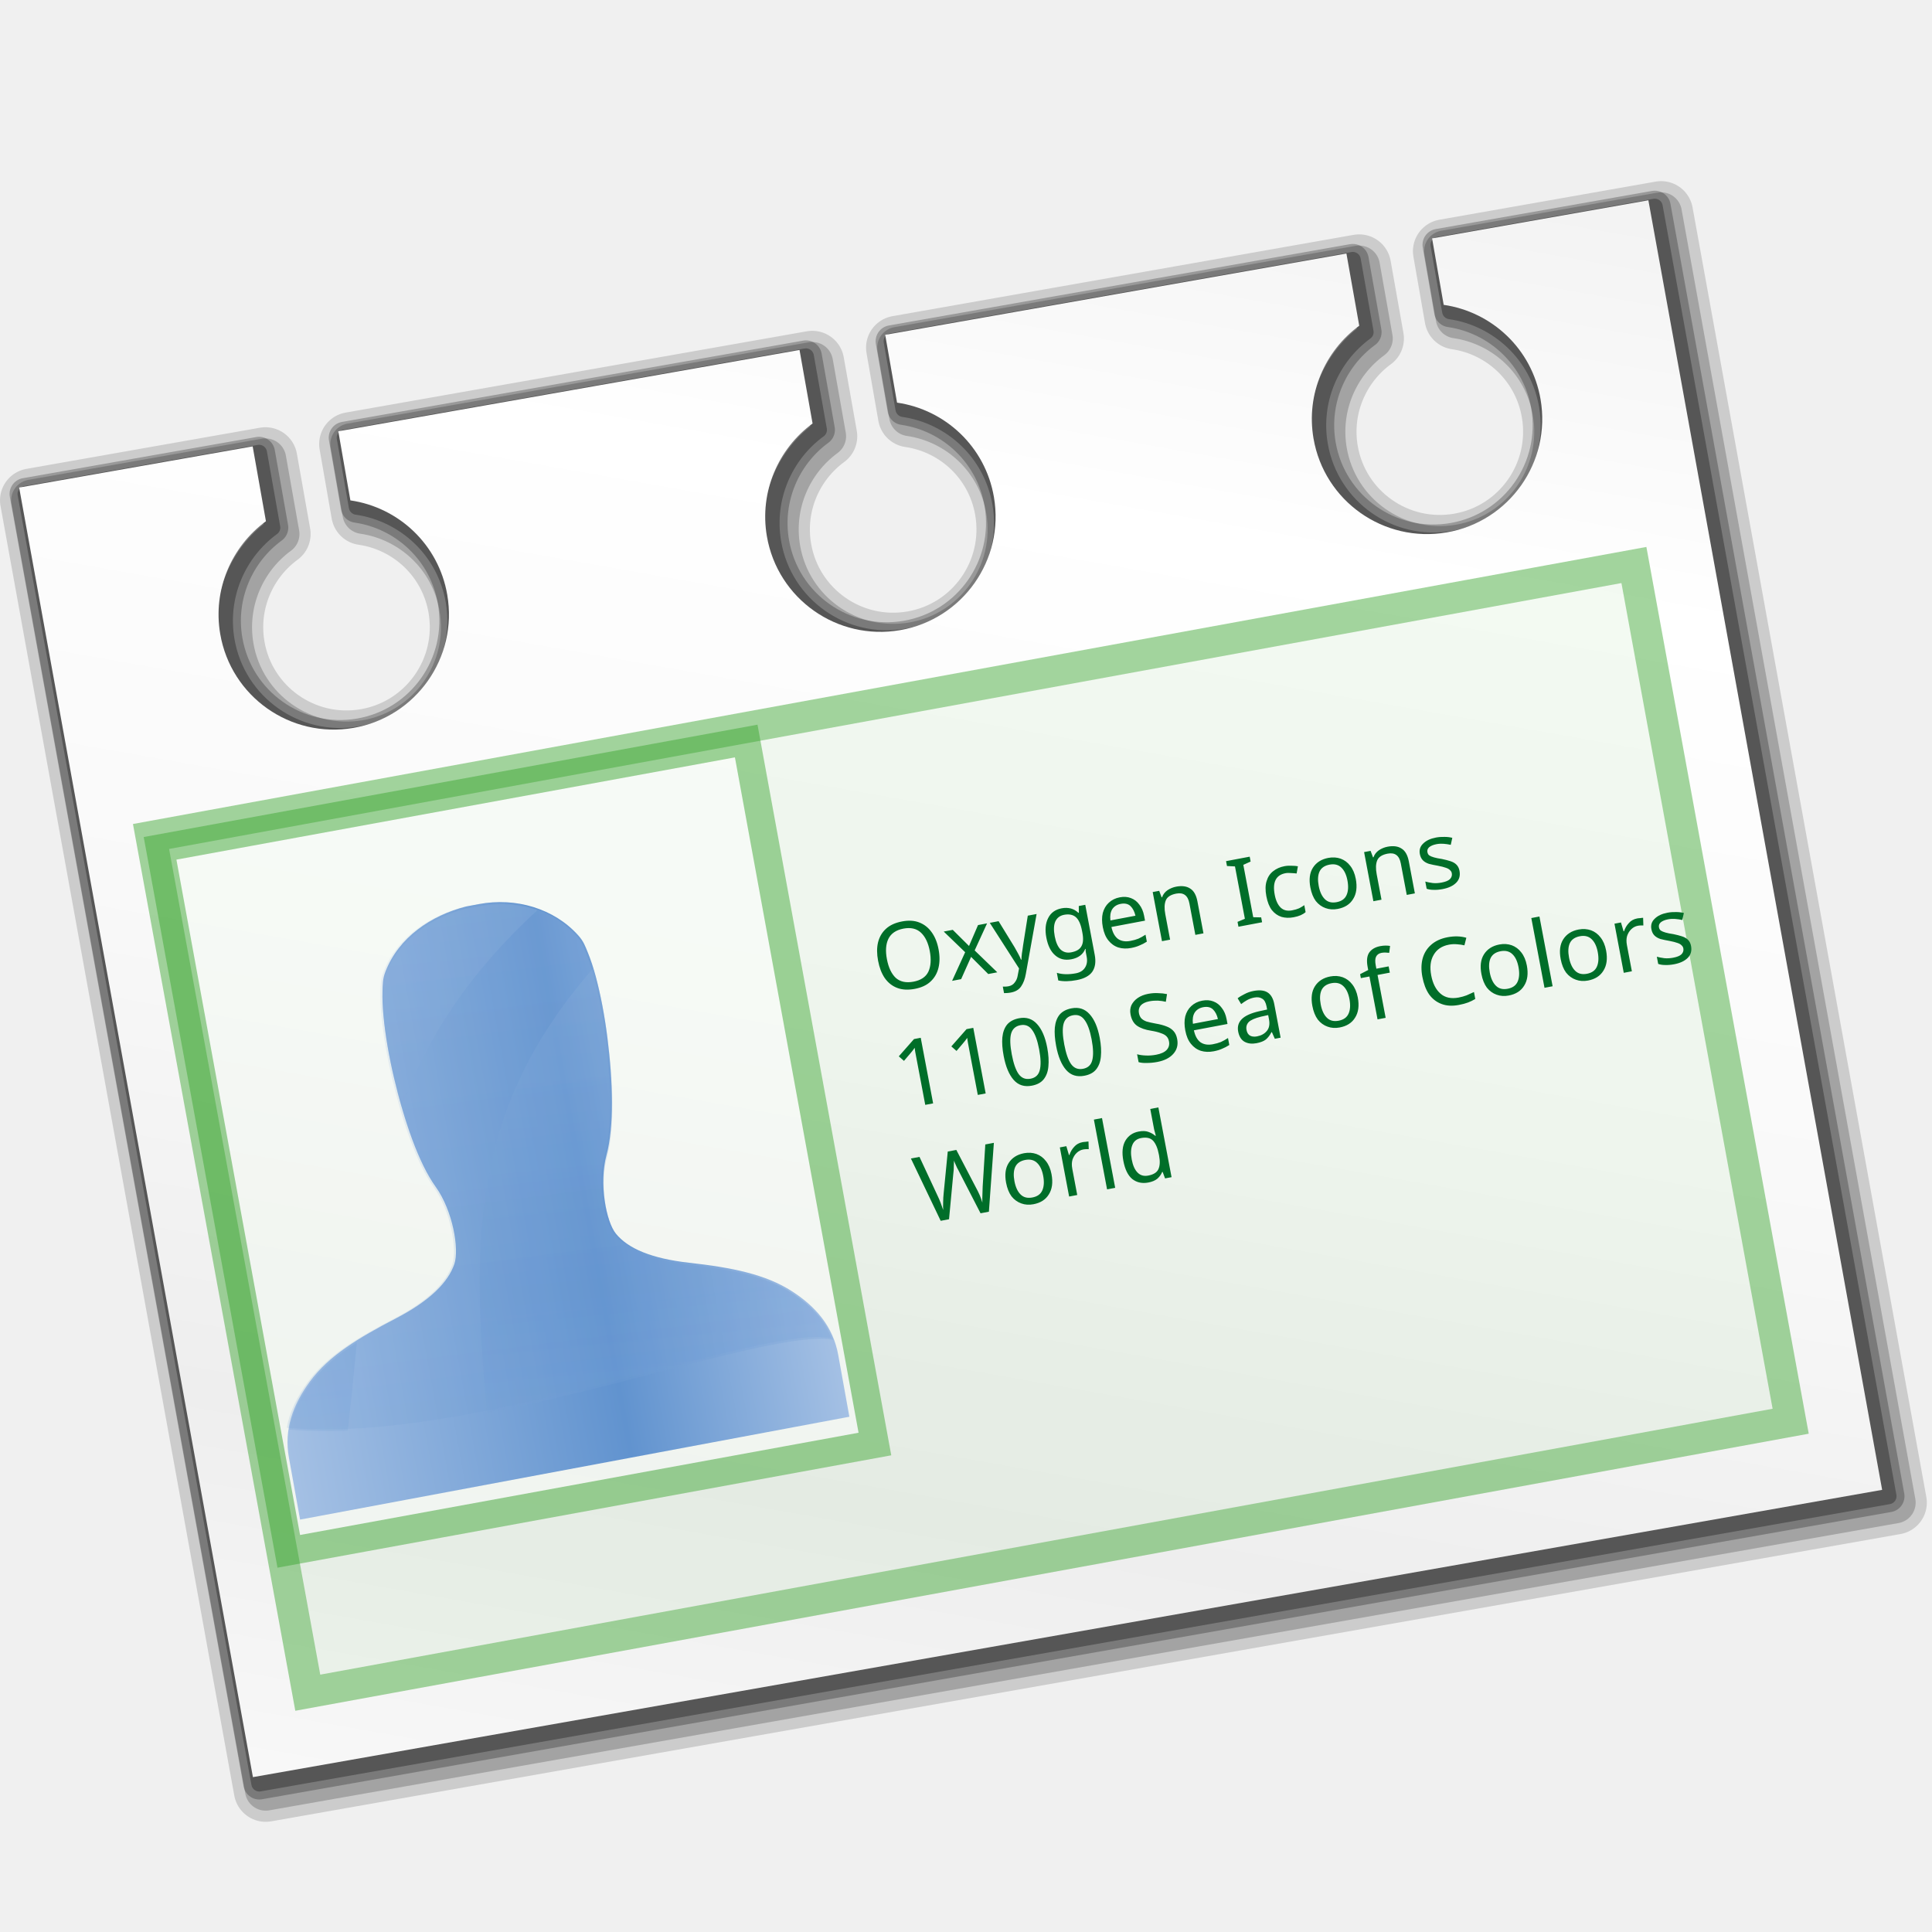
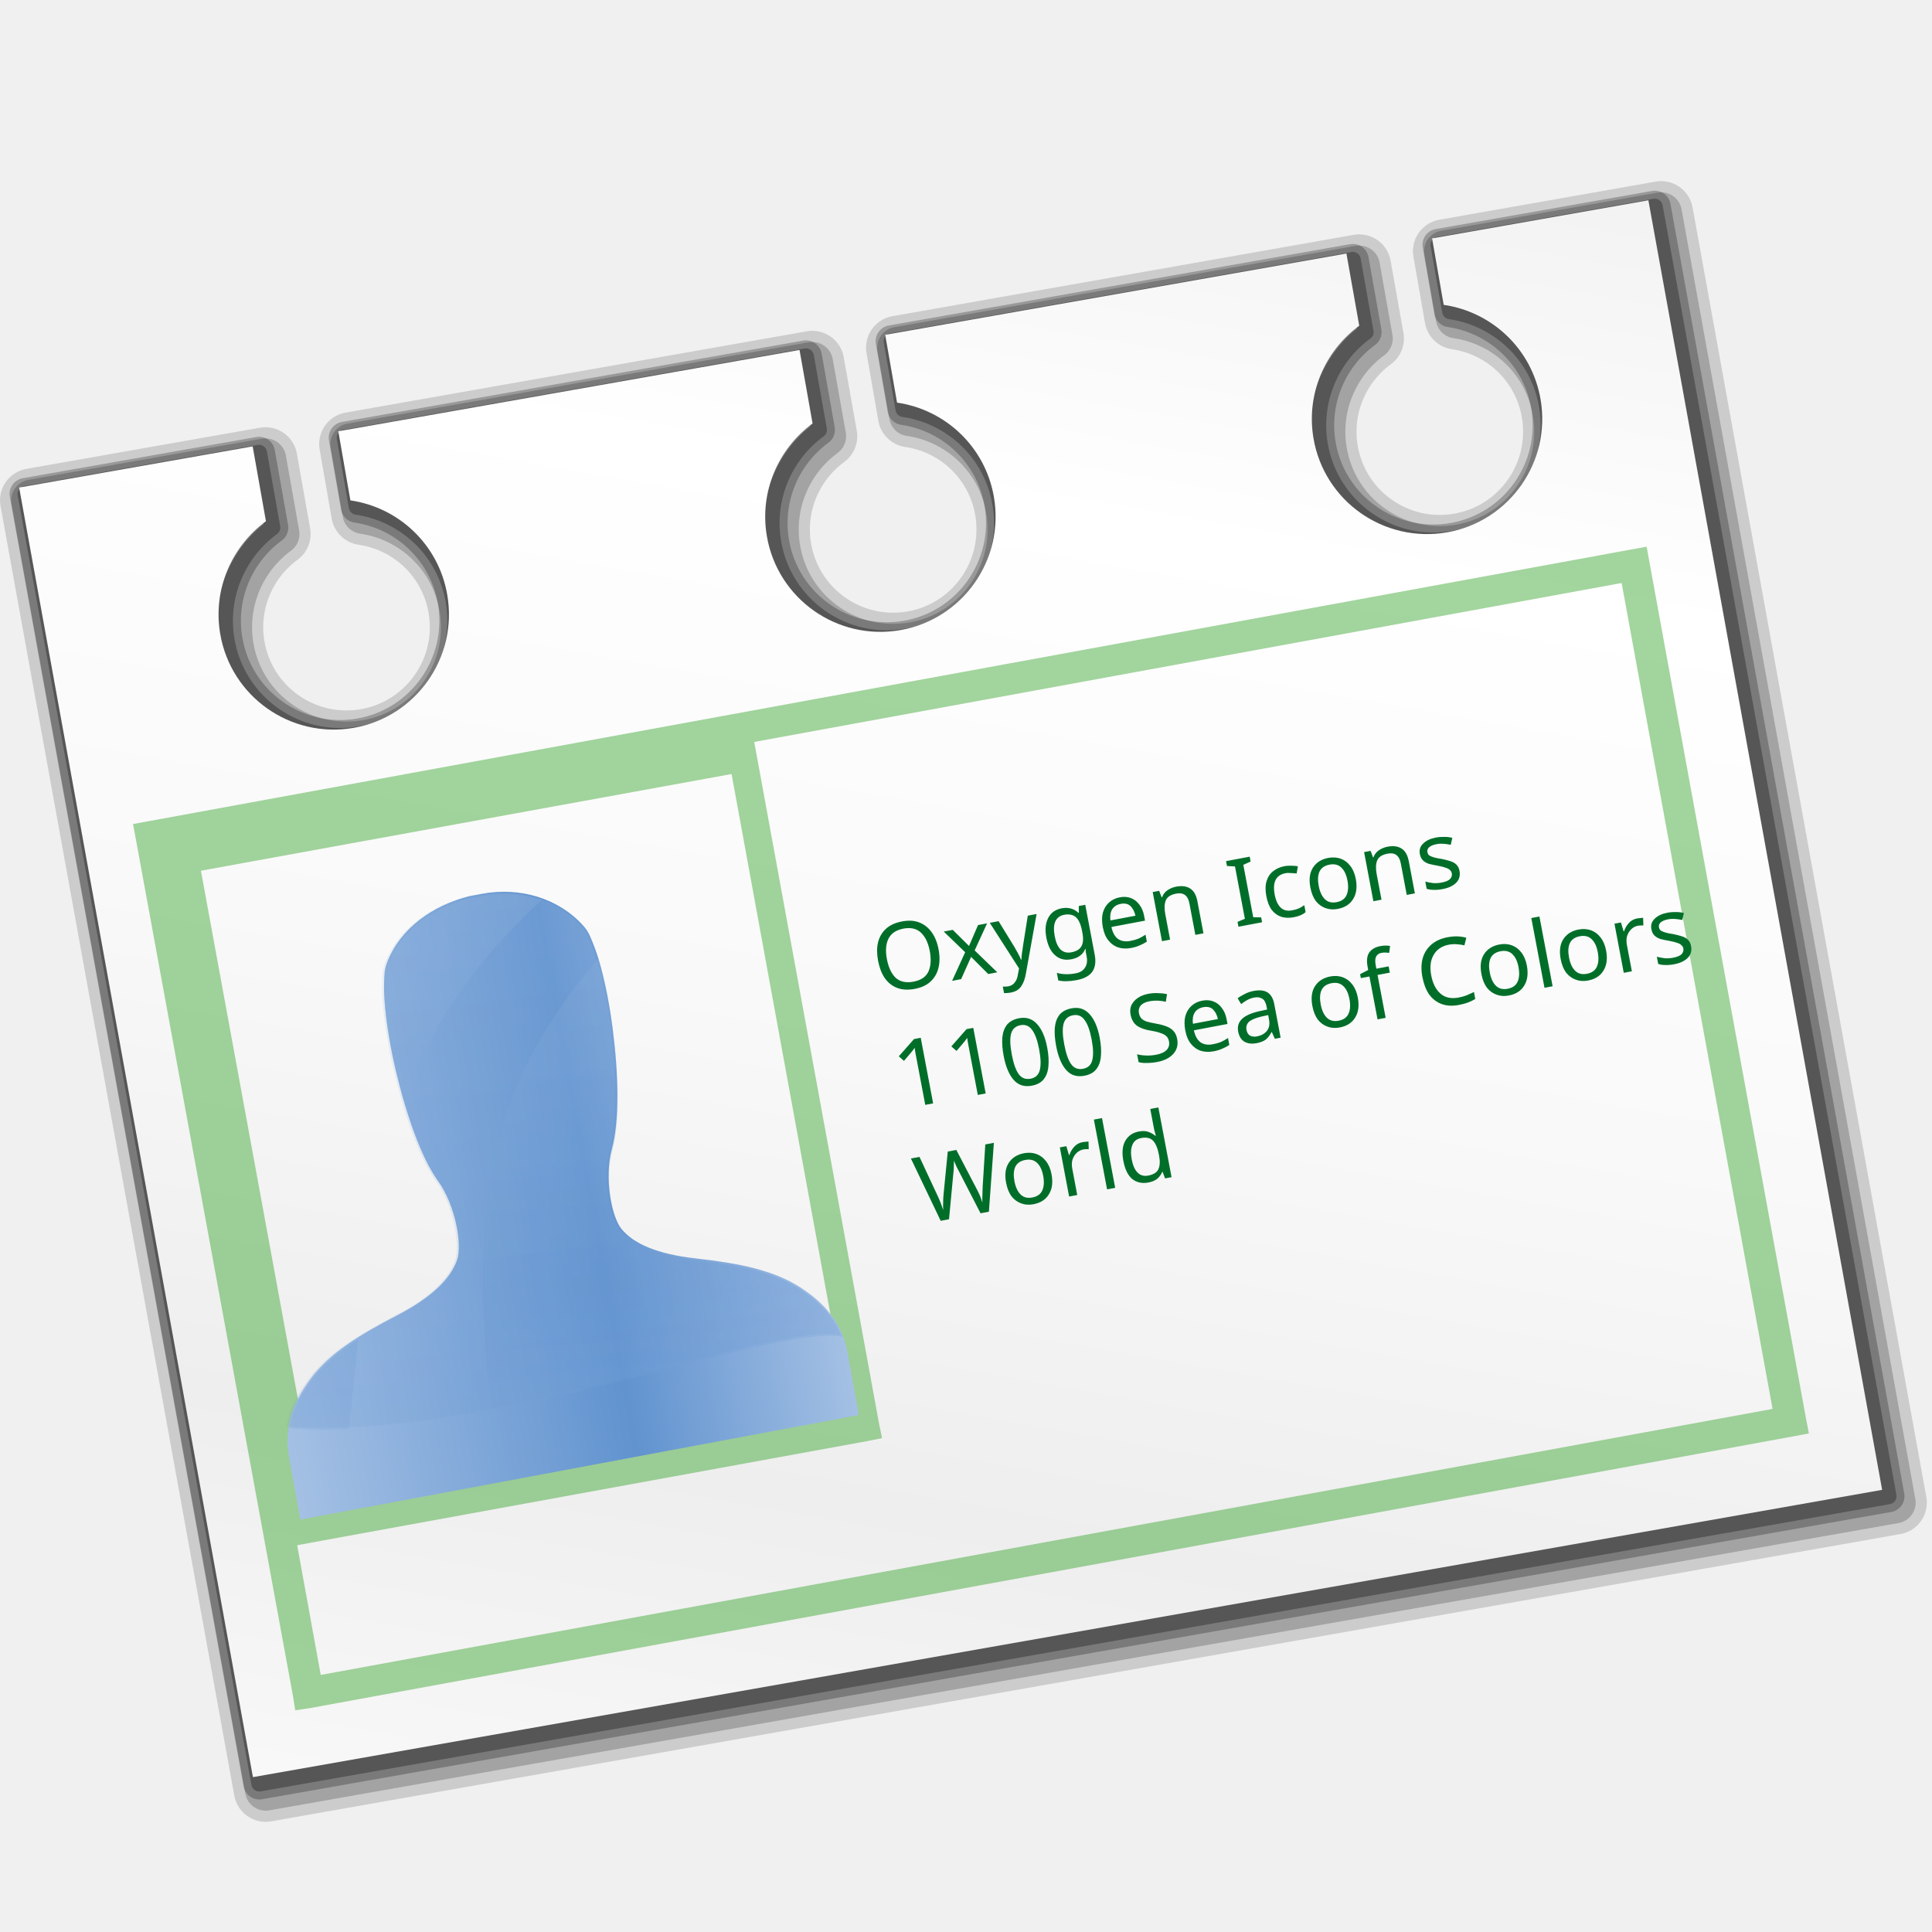
<svg xmlns="http://www.w3.org/2000/svg" xmlns:xlink="http://www.w3.org/1999/xlink" width="128" height="128" id="svg11465" version="1.0">
  <defs id="defs11467">
    <radialGradient xlink:href="#XMLID_12_" id="radialGradient16729" gradientUnits="userSpaceOnUse" gradientTransform="matrix(0.198406,9.929988e-17,-5.256355e-3,-0.198406,-93.84279,22.97293)" cx="336.894" cy="-319.726" r="130.523" />
    <linearGradient xlink:href="#XMLID_7_" id="linearGradient3447" gradientUnits="userSpaceOnUse" gradientTransform="matrix(1.519716,-0.479483,0.479483,1.519716,-597.6613,24.75994)" x1="290.938" y1="27.15" x2="233.82" y2="184.079" />
    <linearGradient xlink:href="#radialGradient4035" id="linearGradient3443" gradientUnits="userSpaceOnUse" gradientTransform="matrix(0.301151,-9.602399e-2,9.805796e-2,0.34279,-215.2436,30.43063)" x1="73.783" y1="-17.919" x2="59.462" y2="151.132" />
    <linearGradient xlink:href="#radialGradient4029" id="linearGradient16743" gradientUnits="userSpaceOnUse" gradientTransform="matrix(0.133207,-4.247392e-2,4.33736e-2,0.151625,28.14363,53.87361)" x1="81.625" y1="-4.648" x2="73.938" y2="133.64" />
    <linearGradient xlink:href="#XMLID_12_" id="linearGradient16741" gradientUnits="userSpaceOnUse" gradientTransform="matrix(0.12918,-4.118954e-2,4.314469e-2,0.150825,20.79683,30.32008)" x1="8.207" y1="219.12" x2="134.417" y2="219.12" />
    <radialGradient gradientTransform="matrix(0.238899,-6.401268e-2,6.401268e-2,0.238899,-49.5543,-73.38964)" gradientUnits="userSpaceOnUse" r="40.711" cy="8.78" cx="62.292" id="radialGradient11445">
      <stop id="stop11447" style="stop-color:#79B5E5" offset="0" />
      <stop id="stop11449" style="stop-color:#4A8CD9" offset="0.73" />
      <stop id="stop11451" style="stop-color:#4788D5" offset="0.889" />
      <stop id="stop11457" style="stop-color:#79b5e5;stop-opacity:1;" offset="1" />
    </radialGradient>
    <radialGradient xlink:href="#radialGradient11445" id="radialGradient11375" gradientUnits="userSpaceOnUse" gradientTransform="matrix(0.433565,-9.814901e-2,5.364137e-2,0.236958,77.43783,86.90994)" cx="62.292" cy="8.78" r="40.711" fx="62.292" fy="8.78" />
    <radialGradient gradientUnits="userSpaceOnUse" gradientTransform="matrix(0.198406,0,-5.256355e-3,-0.198406,-93.84279,22.97293)" r="130.523" cy="-319.726" cx="336.894" id="radialGradient4035">
      <stop id="stop4037" style="stop-color:#A4C0E4" offset="0" />
      <stop id="stop4039" style="stop-color:#6193CF" offset="0.604" />
      <stop id="stop4041" style="stop-color:#A4C0E4" offset="1" />
    </radialGradient>
    <linearGradient xlink:href="#radialGradient4035" id="linearGradient7294" gradientUnits="userSpaceOnUse" gradientTransform="matrix(0.216453,-3.884327e-2,3.645922e-2,0.245359,12.2174,59.70296)" x1="73.783" y1="-17.919" x2="59.462" y2="151.132" />
    <radialGradient gradientUnits="userSpaceOnUse" gradientTransform="matrix(0.198406,0,-5.256355e-3,-0.198406,-452.9859,-58.52922)" r="130.523" cy="-319.726" cx="336.894" id="radialGradient4029">
      <stop id="stop4031" style="stop-color:#A4C0E4" offset="0" />
      <stop id="stop4033" style="stop-color:#6193CF" offset="1" />
    </radialGradient>
    <linearGradient xlink:href="#radialGradient4029" id="linearGradient7297" gradientUnits="userSpaceOnUse" gradientTransform="matrix(0.216453,-3.884327e-2,3.645922e-2,0.245359,12.10493,59.60872)" x1="81.625" y1="-4.648" x2="73.938" y2="133.64" />
    <radialGradient id="XMLID_12_" cx="336.894" cy="-319.726" r="130.523" gradientTransform="matrix(0.198406,0,-5.256355e-3,-0.198406,-93.84279,22.97293)" gradientUnits="userSpaceOnUse">
      <stop offset="0" style="stop-color:#A4C0E4" id="stop44" />
      <stop offset="0.604" style="stop-color:#6193CF" id="stop46" />
      <stop offset="1" style="stop-color:#A4C0E4" id="stop48" />
    </radialGradient>
    <linearGradient xlink:href="#XMLID_12_" id="linearGradient7300" gradientUnits="userSpaceOnUse" gradientTransform="matrix(0.209908,-3.766857e-2,3.62667e-2,0.244064,5.491511,21.36935)" x1="8.207" y1="219.12" x2="134.417" y2="219.12" />
    <linearGradient id="XMLID_7_" gradientUnits="userSpaceOnUse" x1="290.938" y1="27.15" x2="233.82" y2="184.079" gradientTransform="matrix(0.9659,-0.2588,0.2588,0.9659,-368.9027,-26.63475)">
      <stop offset="0" style="stop-color:#EEEEEE" id="stop785" />
      <stop offset="0.201" style="stop-color:#FFFFFF" id="stop787" />
      <stop offset="0.397" style="stop-color:#F9F9F9" id="stop789" />
      <stop offset="0.574" style="stop-color:#EEEEEE" id="stop791" />
      <stop offset="0.799" style="stop-color:#FFFFFF" id="stop793" />
    </linearGradient>
    <linearGradient xlink:href="#XMLID_7_" id="linearGradient2869" gradientUnits="userSpaceOnUse" gradientTransform="matrix(1.063194,-0.187457,0.187457,1.063194,-241.7565,23.70027)" x1="290.938" y1="27.15" x2="233.82" y2="184.079" />
    <radialGradient xlink:href="#radialGradient11445" id="radialGradient1402" gradientUnits="userSpaceOnUse" gradientTransform="matrix(0.433565,-9.814901e-2,5.364137e-2,0.236958,77.27917,86.35172)" cx="62.292" cy="8.78" fx="62.292" fy="8.78" r="40.711" />
    <linearGradient xlink:href="#radialGradient4035" id="linearGradient1410" gradientUnits="userSpaceOnUse" gradientTransform="matrix(0.216453,-3.884327e-2,3.645922e-2,0.245359,12.05874,59.14474)" x1="73.783" y1="-17.919" x2="59.462" y2="151.132" />
    <linearGradient xlink:href="#radialGradient4029" id="linearGradient1413" gradientUnits="userSpaceOnUse" gradientTransform="matrix(0.216453,-3.884327e-2,3.645922e-2,0.245359,11.94627,59.0505)" x1="81.625" y1="-4.648" x2="73.938" y2="133.64" />
    <linearGradient xlink:href="#XMLID_12_" id="linearGradient1416" gradientUnits="userSpaceOnUse" gradientTransform="matrix(0.209908,-3.766857e-2,3.62667e-2,0.244064,5.332846,20.81113)" x1="8.207" y1="219.12" x2="134.417" y2="219.12" />
    <linearGradient xlink:href="#XMLID_7_" id="linearGradient1454" gradientUnits="userSpaceOnUse" gradientTransform="matrix(1.063194,-0.187457,0.187457,1.063194,-241.9152,23.14205)" x1="290.938" y1="27.15" x2="233.82" y2="184.079" />
    <linearGradient xlink:href="#XMLID_7_" id="linearGradient8639" gradientUnits="userSpaceOnUse" gradientTransform="matrix(1.063194,-0.187457,0.187457,1.063194,-241.9152,23.14205)" x1="290.938" y1="27.15" x2="233.82" y2="184.079" />
    <linearGradient xlink:href="#XMLID_12_" id="linearGradient8641" gradientUnits="userSpaceOnUse" gradientTransform="matrix(0.209908,-3.766857e-2,3.62667e-2,0.244064,5.332846,20.81113)" x1="8.207" y1="219.12" x2="134.417" y2="219.12" />
    <linearGradient xlink:href="#radialGradient4029" id="linearGradient8643" gradientUnits="userSpaceOnUse" gradientTransform="matrix(0.216453,-3.884327e-2,3.645922e-2,0.245359,11.94627,59.0505)" x1="81.625" y1="-4.648" x2="73.938" y2="133.64" />
    <linearGradient xlink:href="#radialGradient4035" id="linearGradient8645" gradientUnits="userSpaceOnUse" gradientTransform="matrix(0.216453,-3.884327e-2,3.645922e-2,0.245359,12.05874,59.14474)" x1="73.783" y1="-17.919" x2="59.462" y2="151.132" />
    <radialGradient xlink:href="#radialGradient11445" id="radialGradient8647" gradientUnits="userSpaceOnUse" gradientTransform="matrix(0.433565,-9.814901e-2,5.364137e-2,0.236958,77.27917,86.35172)" cx="62.292" cy="8.78" fx="62.292" fy="8.78" r="40.711" />
    <linearGradient xlink:href="#radialGradient4035" id="linearGradient8668" gradientUnits="userSpaceOnUse" gradientTransform="matrix(0.216453,-3.884327e-2,3.645922e-2,0.245359,12.05874,59.14474)" x1="73.783" y1="-17.919" x2="59.462" y2="151.132" />
    <linearGradient xlink:href="#radialGradient4029" id="linearGradient8671" gradientUnits="userSpaceOnUse" gradientTransform="matrix(0.216453,-3.884327e-2,3.645922e-2,0.245359,11.94627,59.0505)" x1="81.625" y1="-4.648" x2="73.938" y2="133.64" />
    <linearGradient xlink:href="#XMLID_12_" id="linearGradient8674" gradientUnits="userSpaceOnUse" gradientTransform="matrix(0.209908,-3.766857e-2,3.62667e-2,0.244064,5.332846,20.81113)" x1="8.207" y1="219.12" x2="134.417" y2="219.12" />
    <linearGradient xlink:href="#XMLID_7_" id="linearGradient8712" gradientUnits="userSpaceOnUse" gradientTransform="matrix(1.063194,-0.187457,0.187457,1.063194,-241.9152,23.14205)" x1="290.938" y1="27.15" x2="233.82" y2="184.079" />
    <linearGradient xlink:href="#XMLID_7_" id="linearGradient10493" gradientUnits="userSpaceOnUse" gradientTransform="matrix(1.063194,-0.187457,0.187457,1.063194,-241.9152,23.14205)" x1="290.938" y1="27.15" x2="233.82" y2="184.079" />
    <linearGradient xlink:href="#XMLID_7_" id="linearGradient10497" gradientUnits="userSpaceOnUse" gradientTransform="matrix(1.063194,-0.187457,0.187457,1.063194,-241.9152,23.14205)" x1="290.938" y1="27.15" x2="233.82" y2="184.079" />
    <linearGradient xlink:href="#XMLID_7_" id="linearGradient10501" gradientUnits="userSpaceOnUse" gradientTransform="matrix(1.063194,-0.187457,0.187457,1.063194,-241.9152,23.14205)" x1="290.938" y1="27.15" x2="233.82" y2="184.079" />
    <linearGradient xlink:href="#XMLID_12_" id="linearGradient10541" gradientUnits="userSpaceOnUse" gradientTransform="matrix(0.209908,-3.766857e-2,3.62667e-2,0.244064,5.332846,20.81113)" x1="8.207" y1="219.12" x2="134.417" y2="219.12" />
    <linearGradient xlink:href="#radialGradient4035" id="linearGradient10543" gradientUnits="userSpaceOnUse" gradientTransform="matrix(0.216453,-3.884327e-2,3.645922e-2,0.245359,12.05874,59.14474)" x1="73.783" y1="-17.919" x2="59.462" y2="151.132" />
    <linearGradient xlink:href="#radialGradient4029" id="linearGradient10545" gradientUnits="userSpaceOnUse" gradientTransform="matrix(0.216453,-3.884327e-2,3.645922e-2,0.245359,11.94627,59.0505)" x1="81.625" y1="-4.648" x2="73.938" y2="133.64" />
  </defs>
  <g id="layer1">
    <path style="opacity:0.15;fill:none;stroke:#000000;stroke-width:4.229;stroke-linecap:round;stroke-linejoin:round;stroke-miterlimit:4;stroke-dasharray:none;stroke-opacity:1" d="M 110.055,14.115 C 109.633,14.189 103.881,15.203 95.725,16.641 L 96.494,21.043 C 99.68,21.504 102.337,23.954 102.912,27.298 C 103.627,31.453 100.847,35.404 96.692,36.119 C 92.537,36.834 88.585,34.053 87.87,29.898 C 87.362,26.944 88.632,24.085 90.899,22.426 L 90.05,17.642 C 81.2,19.202 70.596,21.072 59.493,23.03 L 60.277,27.521 C 63.464,27.982 66.12,30.431 66.696,33.774 C 67.411,37.929 64.629,41.881 60.474,42.596 C 56.319,43.311 52.369,40.53 51.654,36.374 C 51.146,33.42 52.415,30.561 54.681,28.903 L 53.817,24.032 C 42.878,25.961 32.137,27.854 23.26,29.419 L 24.06,33.998 C 27.247,34.459 29.903,36.907 30.478,40.251 C 31.193,44.406 28.413,48.357 24.258,49.072 C 20.103,49.787 16.151,47.006 15.436,42.851 C 14.928,39.897 16.199,37.038 18.465,35.379 L 17.586,30.42 C 8.797,31.97 2.555,33.07 2.115,33.147 C 2.447,35.033 17.271,116.7 17.603,118.586 C 19.513,118.248 123.634,99.889 125.543,99.553 C 125.211,97.666 110.387,16.001 110.055,14.115 z " id="path5299" />
    <path id="path5301" d="M 110.055,14.115 C 109.633,14.189 103.881,15.203 95.725,16.641 L 96.494,21.043 C 99.68,21.504 102.337,23.954 102.912,27.298 C 103.627,31.453 100.847,35.404 96.692,36.119 C 92.537,36.834 88.585,34.053 87.87,29.898 C 87.362,26.944 88.632,24.085 90.899,22.426 L 90.05,17.642 C 81.2,19.202 70.596,21.072 59.493,23.03 L 60.277,27.521 C 63.464,27.982 66.12,30.431 66.696,33.774 C 67.411,37.929 64.629,41.881 60.474,42.596 C 56.319,43.311 52.369,40.53 51.654,36.374 C 51.146,33.42 52.415,30.561 54.681,28.903 L 53.817,24.032 C 42.878,25.961 32.137,27.854 23.26,29.419 L 24.06,33.998 C 27.247,34.459 29.903,36.907 30.478,40.251 C 31.193,44.406 28.413,48.357 24.258,49.072 C 20.103,49.787 16.151,47.006 15.436,42.851 C 14.928,39.897 16.199,37.038 18.465,35.379 L 17.586,30.42 C 8.797,31.97 2.555,33.07 2.115,33.147 C 2.447,35.033 17.271,116.7 17.603,118.586 C 19.513,118.248 123.634,99.889 125.543,99.553 C 125.211,97.666 110.387,16.001 110.055,14.115 z " style="opacity:0.2;fill:none;stroke:#000000;stroke-width:2.749;stroke-linecap:round;stroke-linejoin:round;stroke-miterlimit:4;stroke-dasharray:none;stroke-opacity:1" />
    <path id="path5297" d="M 109.632,13.692 C 109.21,13.766 103.458,14.78 95.303,16.218 L 96.071,20.62 C 99.257,21.082 101.914,23.531 102.489,26.875 C 103.204,31.03 100.424,34.981 96.269,35.696 C 92.114,36.411 88.162,33.63 87.447,29.475 C 86.939,26.521 88.21,23.662 90.476,22.003 L 89.627,17.219 C 80.777,18.779 70.173,20.649 59.071,22.607 L 59.854,27.098 C 63.041,27.559 65.697,30.008 66.273,33.351 C 66.988,37.506 64.207,41.458 60.051,42.173 C 55.896,42.888 51.946,40.107 51.231,35.952 C 50.723,32.998 51.992,30.138 54.258,28.48 L 53.394,23.609 C 42.455,25.538 31.714,27.431 22.837,28.997 L 23.637,33.575 C 26.824,34.036 29.48,36.484 30.055,39.828 C 30.77,43.983 27.99,47.934 23.835,48.649 C 19.68,49.364 15.728,46.583 15.014,42.428 C 14.505,39.474 15.776,36.615 18.042,34.956 L 17.163,29.997 C 8.374,31.547 2.132,32.647 1.692,32.725 C 2.024,34.61 16.848,116.277 17.18,118.163 C 19.09,117.825 123.211,99.466 125.12,99.13 C 124.788,97.243 109.964,15.578 109.632,13.692 z " style="opacity:0.25;fill:none;stroke:#000000;stroke-width:2.115;stroke-linecap:round;stroke-linejoin:round;stroke-miterlimit:4;stroke-dasharray:none;stroke-opacity:1" />
    <path style="opacity:0.3;fill:none;stroke:#000000;stroke-width:1.057;stroke-linecap:round;stroke-linejoin:round;stroke-miterlimit:4;stroke-dasharray:none;stroke-opacity:1" d="M 109.632,13.692 C 109.21,13.766 103.458,14.78 95.303,16.218 L 96.071,20.62 C 99.257,21.082 101.914,23.531 102.489,26.875 C 103.204,31.03 100.424,34.981 96.269,35.696 C 92.114,36.411 88.162,33.63 87.447,29.475 C 86.939,26.521 88.21,23.662 90.476,22.003 L 89.627,17.219 C 80.777,18.779 70.173,20.649 59.071,22.607 L 59.854,27.098 C 63.041,27.559 65.697,30.008 66.273,33.351 C 66.988,37.506 64.207,41.458 60.051,42.173 C 55.896,42.888 51.946,40.107 51.231,35.952 C 50.723,32.998 51.992,30.138 54.258,28.48 L 53.394,23.609 C 42.455,25.538 31.714,27.431 22.837,28.997 L 23.637,33.575 C 26.824,34.036 29.48,36.484 30.055,39.828 C 30.77,43.983 27.99,47.934 23.835,48.649 C 19.68,49.364 15.728,46.583 15.014,42.428 C 14.505,39.474 15.776,36.615 18.042,34.956 L 17.163,29.997 C 8.374,31.547 2.132,32.647 1.692,32.725 C 2.024,34.61 16.848,116.277 17.18,118.163 C 19.09,117.825 123.211,99.466 125.12,99.13 C 124.788,97.243 109.964,15.578 109.632,13.692 z " id="path4422" />
    <path id="path2867" d="M 109.209,13.269 C 108.787,13.343 103.035,14.357 94.88,15.795 L 95.648,20.197 C 98.834,20.659 101.491,23.108 102.066,26.452 C 102.781,30.607 100.001,34.559 95.846,35.273 C 91.691,35.988 87.739,33.207 87.024,29.052 C 86.516,26.098 87.787,23.239 90.053,21.58 L 89.204,16.796 C 80.354,18.357 69.75,20.227 58.648,22.184 L 59.432,26.675 C 62.618,27.136 65.275,29.585 65.85,32.928 C 66.565,37.083 63.784,41.035 59.628,41.75 C 55.473,42.465 51.523,39.684 50.808,35.529 C 50.3,32.575 51.569,29.715 53.835,28.057 L 52.971,23.186 C 42.032,25.115 31.291,27.008 22.414,28.574 L 23.214,33.152 C 26.401,33.613 29.057,36.061 29.632,39.405 C 30.347,43.56 27.567,47.511 23.412,48.226 C 19.257,48.941 15.306,46.16 14.591,42.005 C 14.082,39.051 15.353,36.192 17.619,34.533 L 16.74,29.574 C 7.951,31.124 1.709,32.224 1.269,32.302 C 1.601,34.187 16.425,115.854 16.757,117.74 C 18.667,117.402 122.788,99.043 124.697,98.707 C 124.365,96.82 109.541,15.155 109.209,13.269 z " style="fill:url(#linearGradient8712);stroke:none;stroke-width:1.057;stroke-miterlimit:4;stroke-dasharray:none;stroke-opacity:1" />
-     <rect style="fill:#8fcb89;fill-opacity:0.231;fill-rule:nonzero;stroke:#37a42c;stroke-width:2.057;stroke-linecap:butt;stroke-linejoin:miter;stroke-miterlimit:4;stroke-dasharray:none;stroke-dashoffset:4;stroke-opacity:1;opacity:0.46" id="rect5303" width="99.878" height="57.67" x="-0.138" y="56.315" transform="matrix(0.983651,-0.180084,0.180084,0.983651,0,0)" />
+     <path style="opacity:0.46;fill:#37a42c;fill-opacity:1;fill-rule:nonzero;stroke:none;stroke-width:2.057;stroke-linecap:butt;stroke-linejoin:miter;stroke-miterlimit:4;stroke-dasharray:none;stroke-dashoffset:4;stroke-opacity:1" d="M 109.094 36.219 L 108.062 36.406 L 9.844 54.406 L 8.812 54.594 L 9 55.594 L 19.406 112.344 L 19.562 113.312 L 20.594 113.156 L 118.844 95.156 L 119.844 94.969 L 119.656 94 L 109.281 37.25 L 109.094 36.219 z M 107.438 38.625 L 117.438 93.344 L 21.25 110.969 L 19.688 102.375 L 20.531 102.219 L 57.5 95.469 L 58.438 95.281 L 58.25 94.375 L 50.125 50 L 49.969 49.156 L 107.438 38.625 z M 48.469 51.281 L 56.25 93.812 L 21.125 100.25 L 13.312 57.688 L 48.469 51.281 z " id="rect5303" />
    <text xml:space="preserve" style="font-size:6.191px;font-style:normal;font-variant:normal;font-weight:normal;font-stretch:normal;text-align:start;line-height:125%;writing-mode:lr-tb;text-anchor:start;fill:#006e29;fill-opacity:1;stroke:none;stroke-width:1px;stroke-linecap:butt;stroke-linejoin:miter;stroke-opacity:1;font-family:Luxi Sans" x="44.966" y="75.573" id="text10503" transform="matrix(0.982597,-0.185748,0.185748,0.982597,0,0)">
      <tspan id="tspan10505" x="44.966" y="75.573">Oxygen Icons</tspan>
      <tspan x="44.966" y="83.312" id="tspan10507">1100 Sea of Colors</tspan>
      <tspan x="44.966" y="91.051" id="tspan10509">World</tspan>
    </text>
-     <rect transform="matrix(0.983651,-0.180084,0.180084,0.983651,0,0)" y="57.195" x="0.31" height="47.35" width="39.479" id="rect5305" style="fill:#ffffff;fill-opacity:1;fill-rule:nonzero;stroke:#37a42c;stroke-width:1.862;stroke-linecap:round;stroke-linejoin:miter;stroke-miterlimit:4;stroke-dasharray:none;stroke-dashoffset:4;stroke-opacity:1;opacity:0.46" />
-     <g id="g10535" transform="matrix(1.378011,-2.866617e-2,2.417719e-2,1.27344,-5.944699,-11.75435)">
+     <g id="g10535" transform="matrix(1.401117,-2.914684e-2,2.458259e-2,1.294793,-6.36297,-13.6396)">
      <g id="g10511">
        <path d="M 25.731,56.969 C 24.023,57.399 22.455,58.509 21.792,60.26 C 21.642,60.653 21.648,60.903 21.629,61.282 C 21.611,61.662 21.619,62.116 21.654,62.603 C 21.722,63.551 21.87,64.632 22.096,65.769 C 22.549,68.047 23.206,70.263 24.008,71.521 C 24.808,72.777 25.086,74.783 24.834,75.546 C 24.523,76.491 23.632,77.428 21.988,78.309 C 20.154,79.291 18.718,80.184 17.779,81.515 C 16.947,82.693 16.486,83.966 16.707,85.45 L 17.033,87.644 L 17.186,88.676 L 18.076,88.517 L 42.788,84.082 L 43.678,83.922 L 43.525,82.89 L 43.199,80.696 C 42.978,79.212 42.172,78.167 41.043,77.34 C 39.782,76.417 38.156,76.032 36.12,75.74 C 34.293,75.477 33.188,74.925 32.626,74.148 C 32.167,73.512 31.849,71.513 32.245,70.043 C 32.641,68.57 32.622,66.239 32.392,63.922 C 32.278,62.764 32.105,61.688 31.895,60.765 C 31.787,60.291 31.663,59.858 31.536,59.505 C 31.409,59.151 31.342,58.913 31.086,58.592 C 29.955,57.171 28.124,56.54 26.343,56.859 L 25.787,56.959 L 25.759,56.964 L 25.731,56.969 z " style="fill:url(#linearGradient10541);fill-opacity:1;stroke:none;stroke-width:2;stroke-miterlimit:4;stroke-dasharray:none;stroke-opacity:1" id="path3220" />
        <path style="opacity:0.246;fill:url(#linearGradient10543);fill-opacity:1;fill-rule:evenodd;stroke:none;stroke-width:1px;stroke-linecap:butt;stroke-linejoin:miter;stroke-opacity:1" d="M 25.664,57.097 C 23.987,57.54 22.464,58.647 21.81,60.37 C 21.661,60.764 21.661,61.013 21.643,61.392 C 21.625,61.772 21.638,62.23 21.673,62.717 C 21.741,63.665 21.889,64.743 22.115,65.881 C 22.212,66.369 22.319,66.854 22.434,67.328 C 23.7,63.842 25.711,60.525 29.144,57.244 C 28.279,56.897 27.313,56.801 26.361,56.972 L 25.806,57.071 L 25.772,57.077 L 25.745,57.082 C 25.744,57.083 25.74,57.083 25.739,57.084 C 25.732,57.085 25.718,57.087 25.712,57.088 C 25.71,57.089 25.707,57.089 25.705,57.09 C 25.692,57.093 25.677,57.093 25.664,57.097 z M 31.775,60.322 C 25.642,67.635 25.718,74.502 26.257,83.33 C 33.473,81.971 40.7,79.367 42.992,79.91 C 42.631,78.885 41.944,78.103 41.057,77.454 C 39.796,76.531 38.174,76.142 36.138,75.85 C 34.312,75.587 33.206,75.034 32.645,74.257 C 32.186,73.622 31.869,71.623 32.264,70.153 C 32.66,68.681 32.64,66.351 32.41,64.034 C 32.296,62.876 32.124,61.802 31.914,60.88 C 31.87,60.687 31.824,60.499 31.775,60.322 z M 20.075,79.535 C 19.142,80.148 18.374,80.809 17.796,81.629 C 17.274,82.368 16.896,83.14 16.743,83.983 C 17.638,84.089 18.583,84.126 19.56,84.107 C 19.753,82.538 19.913,81.016 20.075,79.535 z " id="path3271" />
      </g>
      <path id="path2377" d="M 25.592,56.995 C 23.9,57.432 22.357,58.539 21.698,60.276 C 21.549,60.67 21.549,60.919 21.53,61.298 C 21.512,61.678 21.526,62.136 21.561,62.623 C 21.628,63.571 21.777,64.649 22.003,65.787 C 22.456,68.064 23.111,70.28 23.913,71.537 C 24.713,72.793 24.991,74.798 24.74,75.561 C 24.429,76.506 23.537,77.442 21.893,78.323 C 20.06,79.306 18.622,80.204 17.683,81.535 C 17.161,82.274 16.783,83.046 16.63,83.888 C 25.627,84.957 39.528,79.021 42.879,79.815 C 42.518,78.791 41.831,78.009 40.945,77.36 C 39.683,76.437 38.062,76.048 36.026,75.755 C 34.199,75.493 33.094,74.94 32.532,74.162 C 32.073,73.527 31.756,71.529 32.152,70.059 C 32.547,68.586 32.528,66.257 32.298,63.939 C 32.183,62.782 32.011,61.708 31.801,60.785 C 31.694,60.311 31.567,59.873 31.44,59.52 C 31.313,59.166 31.247,58.929 30.992,58.608 C 29.861,57.188 28.03,56.558 26.248,56.878 L 25.694,56.977 L 25.66,56.983 L 25.633,56.988 C 25.62,56.991 25.606,56.992 25.592,56.995 z " style="opacity:0.172;fill:url(#linearGradient10545);fill-opacity:1;fill-rule:evenodd;stroke:none;stroke-width:1px;stroke-linecap:butt;stroke-linejoin:miter;stroke-opacity:1" />
    </g>
  </g>
</svg>
